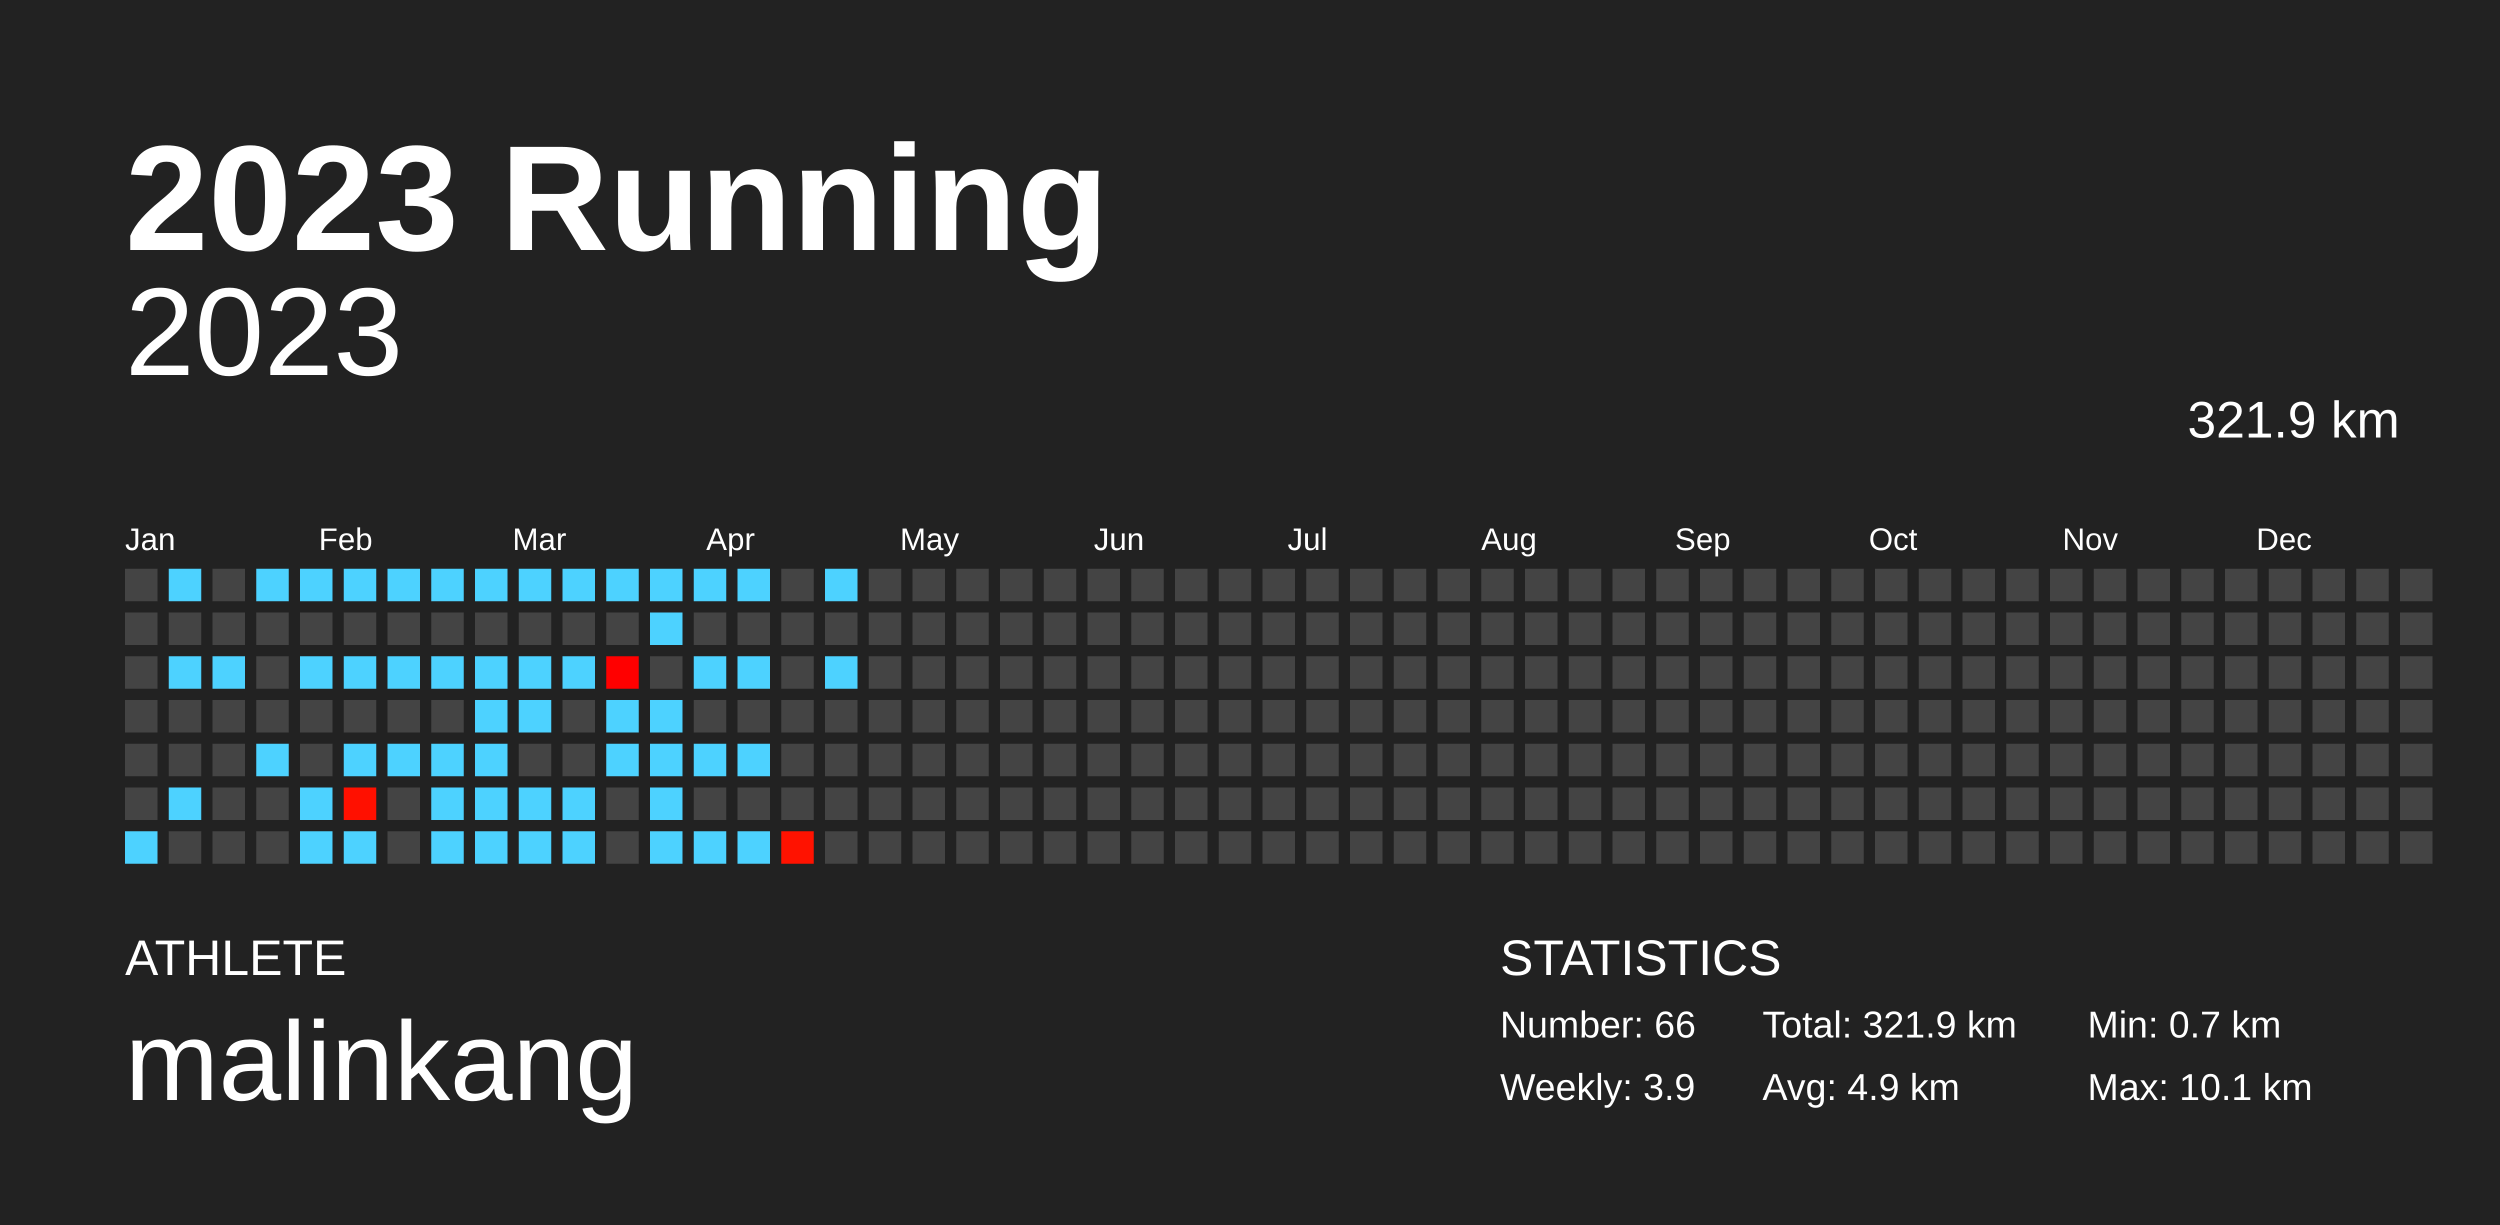
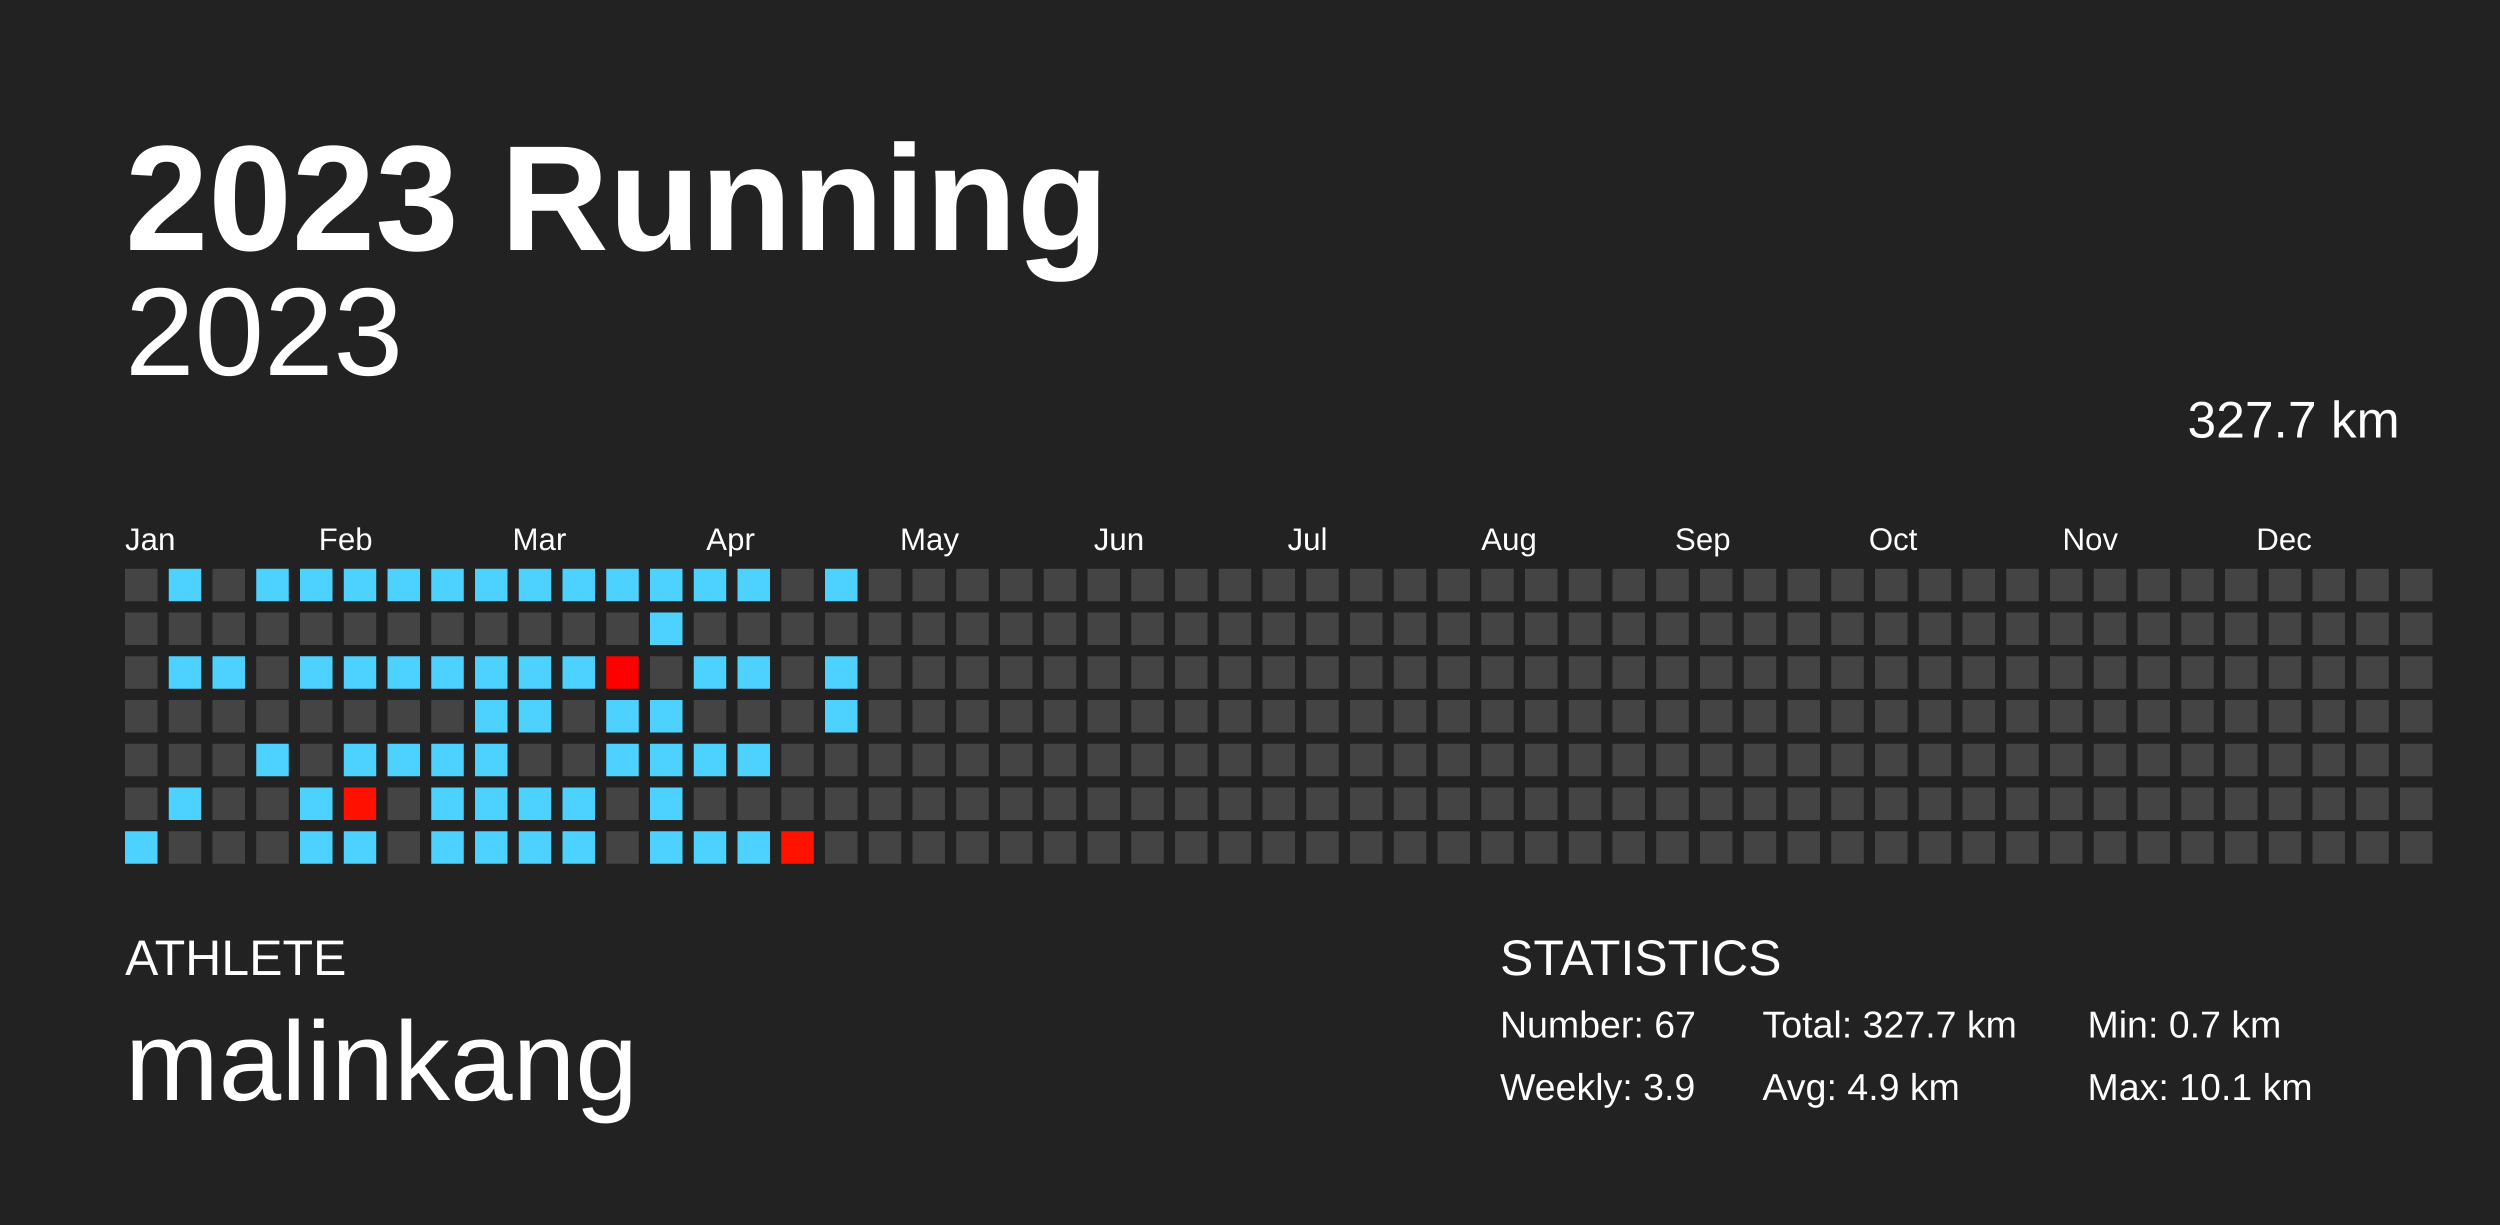
<svg xmlns="http://www.w3.org/2000/svg" baseProfile="full" height="98mm" version="1.1" viewBox="0,0,200,98" width="200mm">
  <defs />
  <rect fill="#222222" height="98" width="200" x="0" y="0" />
  <text fill="#FFFFFF" style="font-size:12px; font-family:Arial; font-weight:bold;" x="10" y="20">2023 Running</text>
  <text fill="#FFFFFF" style="font-size:4px; font-family:Arial" x="10" y="78">ATHLETE</text>
  <text fill="#FFFFFF" style="font-size:9px; font-family:Arial" x="10" y="88">malinkang</text>
  <text fill="#FFFFFF" style="font-size:4px; font-family:Arial" x="120" y="78">STATISTICS</text>
-   <text fill="#FFFFFF" style="font-size:3px; font-family:Arial" x="120" y="83">Number: 66</text>
+   <text fill="#FFFFFF" style="font-size:3px; font-family:Arial" x="120" y="83">Number: 67</text>
  <text fill="#FFFFFF" style="font-size:3px; font-family:Arial" x="120" y="88">Weekly: 3.9</text>
-   <text fill="#FFFFFF" style="font-size:3px; font-family:Arial" x="141" y="83">Total: 321.9 km</text>
+   <text fill="#FFFFFF" style="font-size:3px; font-family:Arial" x="141" y="83">Total: 327.7 km</text>
  <text fill="#FFFFFF" style="font-size:3px; font-family:Arial" x="141" y="88">Avg: 4.9 km</text>
  <text fill="#FFFFFF" style="font-size:3px; font-family:Arial" x="167" y="83">Min: 0.7 km</text>
  <text fill="#FFFFFF" style="font-size:3px; font-family:Arial" x="167" y="88">Max: 10.1 km</text>
  <text alignment-baseline="hanging" fill="#FFFFFF" style="font-size:10.0px; font-family:Arial;" x="10" y="30">2023</text>
-   <text alignment-baseline="hanging" fill="#FFFFFF" style="font-size:4.125px; font-family:Arial;" x="175" y="35">321.9 km</text>
+   <text alignment-baseline="hanging" fill="#FFFFFF" style="font-size:4.125px; font-family:Arial;" x="175" y="35">327.7 km</text>
  <text fill="#FFFFFF" style="font-size:2.5px; font-family:Arial" x="10.0" y="44">Jan</text>
  <text fill="#FFFFFF" style="font-size:2.5px; font-family:Arial" x="25.5" y="44">Feb</text>
  <text fill="#FFFFFF" style="font-size:2.5px; font-family:Arial" x="41.0" y="44">Mar</text>
  <text fill="#FFFFFF" style="font-size:2.5px; font-family:Arial" x="56.5" y="44">Apr</text>
  <text fill="#FFFFFF" style="font-size:2.5px; font-family:Arial" x="72.0" y="44">May</text>
  <text fill="#FFFFFF" style="font-size:2.5px; font-family:Arial" x="87.5" y="44">Jun</text>
  <text fill="#FFFFFF" style="font-size:2.5px; font-family:Arial" x="103.0" y="44">Jul</text>
  <text fill="#FFFFFF" style="font-size:2.5px; font-family:Arial" x="118.5" y="44">Aug</text>
  <text fill="#FFFFFF" style="font-size:2.5px; font-family:Arial" x="134.0" y="44">Sep</text>
  <text fill="#FFFFFF" style="font-size:2.5px; font-family:Arial" x="149.5" y="44">Oct</text>
  <text fill="#FFFFFF" style="font-size:2.5px; font-family:Arial" x="165.0" y="44">Nov</text>
  <text fill="#FFFFFF" style="font-size:2.5px; font-family:Arial" x="180.5" y="44">Dec</text>
  <rect fill="#444444" height="2.6" width="2.6" x="10.0" y="45.5" />
  <rect fill="#444444" height="2.6" width="2.6" x="10.0" y="49.0" />
  <rect fill="#444444" height="2.6" width="2.6" x="10.0" y="52.5" />
  <rect fill="#444444" height="2.6" width="2.6" x="10.0" y="56.0" />
  <rect fill="#444444" height="2.6" width="2.6" x="10.0" y="59.5" />
  <rect fill="#444444" height="2.6" width="2.6" x="10.0" y="63.0" />
  <rect fill="#4dd2ff" height="2.6" width="2.6" x="10.0" y="66.5" />
  <rect fill="#4dd2ff" height="2.6" width="2.6" x="13.5" y="45.5" />
  <rect fill="#444444" height="2.6" width="2.6" x="13.5" y="49.0" />
  <rect fill="#4dd2ff" height="2.6" width="2.6" x="13.5" y="52.5" />
  <rect fill="#444444" height="2.6" width="2.6" x="13.5" y="56.0" />
  <rect fill="#444444" height="2.6" width="2.6" x="13.5" y="59.5" />
  <rect fill="#4dd2ff" height="2.6" width="2.6" x="13.5" y="63.0" />
  <rect fill="#444444" height="2.6" width="2.6" x="13.5" y="66.5" />
  <rect fill="#444444" height="2.6" width="2.6" x="17.0" y="45.5" />
  <rect fill="#444444" height="2.6" width="2.6" x="17.0" y="49.0" />
  <rect fill="#4dd2ff" height="2.6" width="2.6" x="17.0" y="52.5" />
  <rect fill="#444444" height="2.6" width="2.6" x="17.0" y="56.0" />
  <rect fill="#444444" height="2.6" width="2.6" x="17.0" y="59.5" />
  <rect fill="#444444" height="2.6" width="2.6" x="17.0" y="63.0" />
  <rect fill="#444444" height="2.6" width="2.6" x="17.0" y="66.5" />
  <rect fill="#4dd2ff" height="2.6" width="2.6" x="20.5" y="45.5" />
  <rect fill="#444444" height="2.6" width="2.6" x="20.5" y="49.0" />
  <rect fill="#444444" height="2.6" width="2.6" x="20.5" y="52.5" />
  <rect fill="#444444" height="2.6" width="2.6" x="20.5" y="56.0" />
  <rect fill="#4dd2ff" height="2.6" width="2.6" x="20.5" y="59.5" />
  <rect fill="#444444" height="2.6" width="2.6" x="20.5" y="63.0" />
  <rect fill="#444444" height="2.6" width="2.6" x="20.5" y="66.5" />
  <rect fill="#4dd2ff" height="2.6" width="2.6" x="24.0" y="45.5" />
  <rect fill="#444444" height="2.6" width="2.6" x="24.0" y="49.0" />
  <rect fill="#4dd2ff" height="2.6" width="2.6" x="24.0" y="52.5" />
  <rect fill="#444444" height="2.6" width="2.6" x="24.0" y="56.0" />
  <rect fill="#444444" height="2.6" width="2.6" x="24.0" y="59.5" />
  <rect fill="#4dd2ff" height="2.6" width="2.6" x="24.0" y="63.0" />
  <rect fill="#4dd2ff" height="2.6" width="2.6" x="24.0" y="66.5" />
  <rect fill="#4dd2ff" height="2.6" width="2.6" x="27.5" y="45.5" />
  <rect fill="#444444" height="2.6" width="2.6" x="27.5" y="49.0" />
  <rect fill="#4dd2ff" height="2.6" width="2.6" x="27.5" y="52.5" />
  <rect fill="#444444" height="2.6" width="2.6" x="27.5" y="56.0" />
  <rect fill="#4dd2ff" height="2.6" width="2.6" x="27.5" y="59.5" />
  <rect fill="#ff1000" height="2.6" width="2.6" x="27.5" y="63.0" />
  <rect fill="#4dd2ff" height="2.6" width="2.6" x="27.5" y="66.5" />
  <rect fill="#4dd2ff" height="2.6" width="2.6" x="31.0" y="45.5" />
  <rect fill="#444444" height="2.6" width="2.6" x="31.0" y="49.0" />
  <rect fill="#4dd2ff" height="2.6" width="2.6" x="31.0" y="52.5" />
  <rect fill="#444444" height="2.6" width="2.6" x="31.0" y="56.0" />
  <rect fill="#4dd2ff" height="2.6" width="2.6" x="31.0" y="59.5" />
  <rect fill="#444444" height="2.6" width="2.6" x="31.0" y="63.0" />
  <rect fill="#444444" height="2.6" width="2.6" x="31.0" y="66.5" />
  <rect fill="#4dd2ff" height="2.6" width="2.6" x="34.5" y="45.5" />
  <rect fill="#444444" height="2.6" width="2.6" x="34.5" y="49.0" />
  <rect fill="#4dd2ff" height="2.6" width="2.6" x="34.5" y="52.5" />
  <rect fill="#444444" height="2.6" width="2.6" x="34.5" y="56.0" />
  <rect fill="#4dd2ff" height="2.6" width="2.6" x="34.5" y="59.5" />
  <rect fill="#4dd2ff" height="2.6" width="2.6" x="34.5" y="63.0" />
  <rect fill="#4dd2ff" height="2.6" width="2.6" x="34.5" y="66.5" />
  <rect fill="#4dd2ff" height="2.6" width="2.6" x="38.0" y="45.5" />
  <rect fill="#444444" height="2.6" width="2.6" x="38.0" y="49.0" />
  <rect fill="#4dd2ff" height="2.6" width="2.6" x="38.0" y="52.5" />
  <rect fill="#4dd2ff" height="2.6" width="2.6" x="38.0" y="56.0" />
  <rect fill="#4dd2ff" height="2.6" width="2.6" x="38.0" y="59.5" />
  <rect fill="#4dd2ff" height="2.6" width="2.6" x="38.0" y="63.0" />
  <rect fill="#4dd2ff" height="2.6" width="2.6" x="38.0" y="66.5" />
  <rect fill="#4dd2ff" height="2.6" width="2.6" x="41.5" y="45.5" />
  <rect fill="#444444" height="2.6" width="2.6" x="41.5" y="49.0" />
  <rect fill="#4dd2ff" height="2.6" width="2.6" x="41.5" y="52.5" />
  <rect fill="#4dd2ff" height="2.6" width="2.6" x="41.5" y="56.0" />
  <rect fill="#444444" height="2.6" width="2.6" x="41.5" y="59.5" />
  <rect fill="#4dd2ff" height="2.6" width="2.6" x="41.5" y="63.0" />
  <rect fill="#4dd2ff" height="2.6" width="2.6" x="41.5" y="66.5" />
  <rect fill="#4dd2ff" height="2.6" width="2.6" x="45.0" y="45.5" />
  <rect fill="#444444" height="2.6" width="2.6" x="45.0" y="49.0" />
  <rect fill="#4dd2ff" height="2.6" width="2.6" x="45.0" y="52.5" />
  <rect fill="#444444" height="2.6" width="2.6" x="45.0" y="56.0" />
  <rect fill="#444444" height="2.6" width="2.6" x="45.0" y="59.5" />
  <rect fill="#4dd2ff" height="2.6" width="2.6" x="45.0" y="63.0" />
  <rect fill="#4dd2ff" height="2.6" width="2.6" x="45.0" y="66.5" />
  <rect fill="#4dd2ff" height="2.6" width="2.6" x="48.5" y="45.5" />
  <rect fill="#444444" height="2.6" width="2.6" x="48.5" y="49.0" />
  <rect fill="#ff0000" height="2.6" width="2.6" x="48.5" y="52.5" />
  <rect fill="#4dd2ff" height="2.6" width="2.6" x="48.5" y="56.0" />
  <rect fill="#4dd2ff" height="2.6" width="2.6" x="48.5" y="59.5" />
  <rect fill="#444444" height="2.6" width="2.6" x="48.5" y="63.0" />
  <rect fill="#444444" height="2.6" width="2.6" x="48.5" y="66.5" />
  <rect fill="#4dd2ff" height="2.6" width="2.6" x="52.0" y="45.5" />
  <rect fill="#4dd2ff" height="2.6" width="2.6" x="52.0" y="49.0" />
  <rect fill="#444444" height="2.6" width="2.6" x="52.0" y="52.5" />
  <rect fill="#4dd2ff" height="2.6" width="2.6" x="52.0" y="56.0" />
  <rect fill="#4dd2ff" height="2.6" width="2.6" x="52.0" y="59.5" />
  <rect fill="#4dd2ff" height="2.6" width="2.6" x="52.0" y="63.0" />
  <rect fill="#4dd2ff" height="2.6" width="2.6" x="52.0" y="66.5" />
  <rect fill="#4dd2ff" height="2.6" width="2.6" x="55.5" y="45.5" />
  <rect fill="#444444" height="2.6" width="2.6" x="55.5" y="49.0" />
  <rect fill="#4dd2ff" height="2.6" width="2.6" x="55.5" y="52.5" />
  <rect fill="#444444" height="2.6" width="2.6" x="55.5" y="56.0" />
  <rect fill="#4dd2ff" height="2.6" width="2.6" x="55.5" y="59.5" />
  <rect fill="#444444" height="2.6" width="2.6" x="55.5" y="63.0" />
  <rect fill="#4dd2ff" height="2.6" width="2.6" x="55.5" y="66.5" />
  <rect fill="#4dd2ff" height="2.6" width="2.6" x="59.0" y="45.5" />
  <rect fill="#444444" height="2.6" width="2.6" x="59.0" y="49.0" />
  <rect fill="#4dd2ff" height="2.6" width="2.6" x="59.0" y="52.5" />
  <rect fill="#444444" height="2.6" width="2.6" x="59.0" y="56.0" />
  <rect fill="#4dd2ff" height="2.6" width="2.6" x="59.0" y="59.5" />
  <rect fill="#444444" height="2.6" width="2.6" x="59.0" y="63.0" />
  <rect fill="#4dd2ff" height="2.6" width="2.6" x="59.0" y="66.5" />
  <rect fill="#444444" height="2.6" width="2.6" x="62.5" y="45.5" />
  <rect fill="#444444" height="2.6" width="2.6" x="62.5" y="49.0" />
  <rect fill="#444444" height="2.6" width="2.6" x="62.5" y="52.5" />
  <rect fill="#444444" height="2.6" width="2.6" x="62.5" y="56.0" />
  <rect fill="#444444" height="2.6" width="2.6" x="62.5" y="59.5" />
  <rect fill="#444444" height="2.6" width="2.6" x="62.5" y="63.0" />
  <rect fill="#ff1200" height="2.6" width="2.6" x="62.5" y="66.5" />
  <rect fill="#4dd2ff" height="2.6" width="2.6" x="66.0" y="45.5" />
  <rect fill="#444444" height="2.6" width="2.6" x="66.0" y="49.0" />
  <rect fill="#4dd2ff" height="2.6" width="2.6" x="66.0" y="52.5" />
-   <rect fill="#444444" height="2.6" width="2.6" x="66.0" y="56.0" />
+   <rect fill="#4dd2ff" height="2.6" width="2.6" x="66.0" y="56.0" />
  <rect fill="#444444" height="2.6" width="2.6" x="66.0" y="59.5" />
  <rect fill="#444444" height="2.6" width="2.6" x="66.0" y="63.0" />
  <rect fill="#444444" height="2.6" width="2.6" x="66.0" y="66.5" />
  <rect fill="#444444" height="2.6" width="2.6" x="69.5" y="45.5" />
  <rect fill="#444444" height="2.6" width="2.6" x="69.5" y="49.0" />
  <rect fill="#444444" height="2.6" width="2.6" x="69.5" y="52.5" />
  <rect fill="#444444" height="2.6" width="2.6" x="69.5" y="56.0" />
  <rect fill="#444444" height="2.6" width="2.6" x="69.5" y="59.5" />
  <rect fill="#444444" height="2.6" width="2.6" x="69.5" y="63.0" />
  <rect fill="#444444" height="2.6" width="2.6" x="69.5" y="66.5" />
  <rect fill="#444444" height="2.6" width="2.6" x="73.0" y="45.5" />
  <rect fill="#444444" height="2.6" width="2.6" x="73.0" y="49.0" />
  <rect fill="#444444" height="2.6" width="2.6" x="73.0" y="52.5" />
  <rect fill="#444444" height="2.6" width="2.6" x="73.0" y="56.0" />
  <rect fill="#444444" height="2.6" width="2.6" x="73.0" y="59.5" />
  <rect fill="#444444" height="2.6" width="2.6" x="73.0" y="63.0" />
  <rect fill="#444444" height="2.6" width="2.6" x="73.0" y="66.5" />
  <rect fill="#444444" height="2.6" width="2.6" x="76.5" y="45.5" />
  <rect fill="#444444" height="2.6" width="2.6" x="76.5" y="49.0" />
  <rect fill="#444444" height="2.6" width="2.6" x="76.5" y="52.5" />
  <rect fill="#444444" height="2.6" width="2.6" x="76.5" y="56.0" />
  <rect fill="#444444" height="2.6" width="2.6" x="76.5" y="59.5" />
  <rect fill="#444444" height="2.6" width="2.6" x="76.5" y="63.0" />
  <rect fill="#444444" height="2.6" width="2.6" x="76.5" y="66.5" />
  <rect fill="#444444" height="2.6" width="2.6" x="80.0" y="45.5" />
  <rect fill="#444444" height="2.6" width="2.6" x="80.0" y="49.0" />
  <rect fill="#444444" height="2.6" width="2.6" x="80.0" y="52.5" />
  <rect fill="#444444" height="2.6" width="2.6" x="80.0" y="56.0" />
  <rect fill="#444444" height="2.6" width="2.6" x="80.0" y="59.5" />
  <rect fill="#444444" height="2.6" width="2.6" x="80.0" y="63.0" />
  <rect fill="#444444" height="2.6" width="2.6" x="80.0" y="66.5" />
  <rect fill="#444444" height="2.6" width="2.6" x="83.5" y="45.5" />
  <rect fill="#444444" height="2.6" width="2.6" x="83.5" y="49.0" />
  <rect fill="#444444" height="2.6" width="2.6" x="83.5" y="52.5" />
  <rect fill="#444444" height="2.6" width="2.6" x="83.5" y="56.0" />
  <rect fill="#444444" height="2.6" width="2.6" x="83.5" y="59.5" />
  <rect fill="#444444" height="2.6" width="2.6" x="83.5" y="63.0" />
  <rect fill="#444444" height="2.6" width="2.6" x="83.5" y="66.5" />
  <rect fill="#444444" height="2.6" width="2.6" x="87.0" y="45.5" />
  <rect fill="#444444" height="2.6" width="2.6" x="87.0" y="49.0" />
  <rect fill="#444444" height="2.6" width="2.6" x="87.0" y="52.5" />
  <rect fill="#444444" height="2.6" width="2.6" x="87.0" y="56.0" />
  <rect fill="#444444" height="2.6" width="2.6" x="87.0" y="59.5" />
  <rect fill="#444444" height="2.6" width="2.6" x="87.0" y="63.0" />
  <rect fill="#444444" height="2.6" width="2.6" x="87.0" y="66.5" />
  <rect fill="#444444" height="2.6" width="2.6" x="90.5" y="45.5" />
  <rect fill="#444444" height="2.6" width="2.6" x="90.5" y="49.0" />
  <rect fill="#444444" height="2.6" width="2.6" x="90.5" y="52.5" />
  <rect fill="#444444" height="2.6" width="2.6" x="90.5" y="56.0" />
  <rect fill="#444444" height="2.6" width="2.6" x="90.5" y="59.5" />
  <rect fill="#444444" height="2.6" width="2.6" x="90.5" y="63.0" />
  <rect fill="#444444" height="2.6" width="2.6" x="90.5" y="66.5" />
  <rect fill="#444444" height="2.6" width="2.6" x="94.0" y="45.5" />
  <rect fill="#444444" height="2.6" width="2.6" x="94.0" y="49.0" />
  <rect fill="#444444" height="2.6" width="2.6" x="94.0" y="52.5" />
  <rect fill="#444444" height="2.6" width="2.6" x="94.0" y="56.0" />
  <rect fill="#444444" height="2.6" width="2.6" x="94.0" y="59.5" />
  <rect fill="#444444" height="2.6" width="2.6" x="94.0" y="63.0" />
  <rect fill="#444444" height="2.6" width="2.6" x="94.0" y="66.5" />
  <rect fill="#444444" height="2.6" width="2.6" x="97.5" y="45.5" />
  <rect fill="#444444" height="2.6" width="2.6" x="97.5" y="49.0" />
  <rect fill="#444444" height="2.6" width="2.6" x="97.5" y="52.5" />
  <rect fill="#444444" height="2.6" width="2.6" x="97.5" y="56.0" />
  <rect fill="#444444" height="2.6" width="2.6" x="97.5" y="59.5" />
  <rect fill="#444444" height="2.6" width="2.6" x="97.5" y="63.0" />
  <rect fill="#444444" height="2.6" width="2.6" x="97.5" y="66.5" />
  <rect fill="#444444" height="2.6" width="2.6" x="101.0" y="45.5" />
  <rect fill="#444444" height="2.6" width="2.6" x="101.0" y="49.0" />
  <rect fill="#444444" height="2.6" width="2.6" x="101.0" y="52.5" />
  <rect fill="#444444" height="2.6" width="2.6" x="101.0" y="56.0" />
  <rect fill="#444444" height="2.6" width="2.6" x="101.0" y="59.5" />
  <rect fill="#444444" height="2.6" width="2.6" x="101.0" y="63.0" />
  <rect fill="#444444" height="2.6" width="2.6" x="101.0" y="66.5" />
  <rect fill="#444444" height="2.6" width="2.6" x="104.5" y="45.5" />
  <rect fill="#444444" height="2.6" width="2.6" x="104.5" y="49.0" />
  <rect fill="#444444" height="2.6" width="2.6" x="104.5" y="52.5" />
  <rect fill="#444444" height="2.6" width="2.6" x="104.5" y="56.0" />
  <rect fill="#444444" height="2.6" width="2.6" x="104.5" y="59.5" />
  <rect fill="#444444" height="2.6" width="2.6" x="104.5" y="63.0" />
  <rect fill="#444444" height="2.6" width="2.6" x="104.5" y="66.5" />
  <rect fill="#444444" height="2.6" width="2.6" x="108.0" y="45.5" />
  <rect fill="#444444" height="2.6" width="2.6" x="108.0" y="49.0" />
  <rect fill="#444444" height="2.6" width="2.6" x="108.0" y="52.5" />
  <rect fill="#444444" height="2.6" width="2.6" x="108.0" y="56.0" />
  <rect fill="#444444" height="2.6" width="2.6" x="108.0" y="59.5" />
  <rect fill="#444444" height="2.6" width="2.6" x="108.0" y="63.0" />
  <rect fill="#444444" height="2.6" width="2.6" x="108.0" y="66.5" />
  <rect fill="#444444" height="2.6" width="2.6" x="111.5" y="45.5" />
  <rect fill="#444444" height="2.6" width="2.6" x="111.5" y="49.0" />
  <rect fill="#444444" height="2.6" width="2.6" x="111.5" y="52.5" />
  <rect fill="#444444" height="2.6" width="2.6" x="111.5" y="56.0" />
  <rect fill="#444444" height="2.6" width="2.6" x="111.5" y="59.5" />
  <rect fill="#444444" height="2.6" width="2.6" x="111.5" y="63.0" />
  <rect fill="#444444" height="2.6" width="2.6" x="111.5" y="66.5" />
  <rect fill="#444444" height="2.6" width="2.6" x="115.0" y="45.5" />
  <rect fill="#444444" height="2.6" width="2.6" x="115.0" y="49.0" />
  <rect fill="#444444" height="2.6" width="2.6" x="115.0" y="52.5" />
  <rect fill="#444444" height="2.6" width="2.6" x="115.0" y="56.0" />
  <rect fill="#444444" height="2.6" width="2.6" x="115.0" y="59.5" />
  <rect fill="#444444" height="2.6" width="2.6" x="115.0" y="63.0" />
  <rect fill="#444444" height="2.6" width="2.6" x="115.0" y="66.5" />
  <rect fill="#444444" height="2.6" width="2.6" x="118.5" y="45.5" />
  <rect fill="#444444" height="2.6" width="2.6" x="118.5" y="49.0" />
  <rect fill="#444444" height="2.6" width="2.6" x="118.5" y="52.5" />
  <rect fill="#444444" height="2.6" width="2.6" x="118.5" y="56.0" />
  <rect fill="#444444" height="2.6" width="2.6" x="118.5" y="59.5" />
  <rect fill="#444444" height="2.6" width="2.6" x="118.5" y="63.0" />
  <rect fill="#444444" height="2.6" width="2.6" x="118.5" y="66.5" />
  <rect fill="#444444" height="2.6" width="2.6" x="122.0" y="45.5" />
  <rect fill="#444444" height="2.6" width="2.6" x="122.0" y="49.0" />
  <rect fill="#444444" height="2.6" width="2.6" x="122.0" y="52.5" />
  <rect fill="#444444" height="2.6" width="2.6" x="122.0" y="56.0" />
  <rect fill="#444444" height="2.6" width="2.6" x="122.0" y="59.5" />
  <rect fill="#444444" height="2.6" width="2.6" x="122.0" y="63.0" />
  <rect fill="#444444" height="2.6" width="2.6" x="122.0" y="66.5" />
  <rect fill="#444444" height="2.6" width="2.6" x="125.5" y="45.5" />
  <rect fill="#444444" height="2.6" width="2.6" x="125.5" y="49.0" />
  <rect fill="#444444" height="2.6" width="2.6" x="125.5" y="52.5" />
  <rect fill="#444444" height="2.6" width="2.6" x="125.5" y="56.0" />
  <rect fill="#444444" height="2.6" width="2.6" x="125.5" y="59.5" />
  <rect fill="#444444" height="2.6" width="2.6" x="125.5" y="63.0" />
  <rect fill="#444444" height="2.6" width="2.6" x="125.5" y="66.5" />
  <rect fill="#444444" height="2.6" width="2.6" x="129.0" y="45.5" />
  <rect fill="#444444" height="2.6" width="2.6" x="129.0" y="49.0" />
  <rect fill="#444444" height="2.6" width="2.6" x="129.0" y="52.5" />
  <rect fill="#444444" height="2.6" width="2.6" x="129.0" y="56.0" />
  <rect fill="#444444" height="2.6" width="2.6" x="129.0" y="59.5" />
  <rect fill="#444444" height="2.6" width="2.6" x="129.0" y="63.0" />
  <rect fill="#444444" height="2.6" width="2.6" x="129.0" y="66.5" />
  <rect fill="#444444" height="2.6" width="2.6" x="132.5" y="45.5" />
  <rect fill="#444444" height="2.6" width="2.6" x="132.5" y="49.0" />
  <rect fill="#444444" height="2.6" width="2.6" x="132.5" y="52.5" />
  <rect fill="#444444" height="2.6" width="2.6" x="132.5" y="56.0" />
  <rect fill="#444444" height="2.6" width="2.6" x="132.5" y="59.5" />
  <rect fill="#444444" height="2.6" width="2.6" x="132.5" y="63.0" />
  <rect fill="#444444" height="2.6" width="2.6" x="132.5" y="66.5" />
  <rect fill="#444444" height="2.6" width="2.6" x="136.0" y="45.5" />
  <rect fill="#444444" height="2.6" width="2.6" x="136.0" y="49.0" />
  <rect fill="#444444" height="2.6" width="2.6" x="136.0" y="52.5" />
  <rect fill="#444444" height="2.6" width="2.6" x="136.0" y="56.0" />
  <rect fill="#444444" height="2.6" width="2.6" x="136.0" y="59.5" />
  <rect fill="#444444" height="2.6" width="2.6" x="136.0" y="63.0" />
  <rect fill="#444444" height="2.6" width="2.6" x="136.0" y="66.5" />
  <rect fill="#444444" height="2.6" width="2.6" x="139.5" y="45.5" />
  <rect fill="#444444" height="2.6" width="2.6" x="139.5" y="49.0" />
  <rect fill="#444444" height="2.6" width="2.6" x="139.5" y="52.5" />
  <rect fill="#444444" height="2.6" width="2.6" x="139.5" y="56.0" />
  <rect fill="#444444" height="2.6" width="2.6" x="139.5" y="59.5" />
  <rect fill="#444444" height="2.6" width="2.6" x="139.5" y="63.0" />
  <rect fill="#444444" height="2.6" width="2.6" x="139.5" y="66.5" />
  <rect fill="#444444" height="2.6" width="2.6" x="143.0" y="45.5" />
  <rect fill="#444444" height="2.6" width="2.6" x="143.0" y="49.0" />
  <rect fill="#444444" height="2.6" width="2.6" x="143.0" y="52.5" />
  <rect fill="#444444" height="2.6" width="2.6" x="143.0" y="56.0" />
  <rect fill="#444444" height="2.6" width="2.6" x="143.0" y="59.5" />
  <rect fill="#444444" height="2.6" width="2.6" x="143.0" y="63.0" />
  <rect fill="#444444" height="2.6" width="2.6" x="143.0" y="66.5" />
  <rect fill="#444444" height="2.6" width="2.6" x="146.5" y="45.5" />
  <rect fill="#444444" height="2.6" width="2.6" x="146.5" y="49.0" />
  <rect fill="#444444" height="2.6" width="2.6" x="146.5" y="52.5" />
  <rect fill="#444444" height="2.6" width="2.6" x="146.5" y="56.0" />
  <rect fill="#444444" height="2.6" width="2.6" x="146.5" y="59.5" />
  <rect fill="#444444" height="2.6" width="2.6" x="146.5" y="63.0" />
  <rect fill="#444444" height="2.6" width="2.6" x="146.5" y="66.5" />
  <rect fill="#444444" height="2.6" width="2.6" x="150.0" y="45.5" />
  <rect fill="#444444" height="2.6" width="2.6" x="150.0" y="49.0" />
  <rect fill="#444444" height="2.6" width="2.6" x="150.0" y="52.5" />
  <rect fill="#444444" height="2.6" width="2.6" x="150.0" y="56.0" />
  <rect fill="#444444" height="2.6" width="2.6" x="150.0" y="59.5" />
  <rect fill="#444444" height="2.6" width="2.6" x="150.0" y="63.0" />
  <rect fill="#444444" height="2.6" width="2.6" x="150.0" y="66.5" />
  <rect fill="#444444" height="2.6" width="2.6" x="153.5" y="45.5" />
  <rect fill="#444444" height="2.6" width="2.6" x="153.5" y="49.0" />
  <rect fill="#444444" height="2.6" width="2.6" x="153.5" y="52.5" />
  <rect fill="#444444" height="2.6" width="2.6" x="153.5" y="56.0" />
  <rect fill="#444444" height="2.6" width="2.6" x="153.5" y="59.5" />
  <rect fill="#444444" height="2.6" width="2.6" x="153.5" y="63.0" />
  <rect fill="#444444" height="2.6" width="2.6" x="153.5" y="66.5" />
  <rect fill="#444444" height="2.6" width="2.6" x="157.0" y="45.5" />
  <rect fill="#444444" height="2.6" width="2.6" x="157.0" y="49.0" />
  <rect fill="#444444" height="2.6" width="2.6" x="157.0" y="52.5" />
  <rect fill="#444444" height="2.6" width="2.6" x="157.0" y="56.0" />
  <rect fill="#444444" height="2.6" width="2.6" x="157.0" y="59.5" />
  <rect fill="#444444" height="2.6" width="2.6" x="157.0" y="63.0" />
  <rect fill="#444444" height="2.6" width="2.6" x="157.0" y="66.5" />
  <rect fill="#444444" height="2.6" width="2.6" x="160.5" y="45.5" />
  <rect fill="#444444" height="2.6" width="2.6" x="160.5" y="49.0" />
  <rect fill="#444444" height="2.6" width="2.6" x="160.5" y="52.5" />
  <rect fill="#444444" height="2.6" width="2.6" x="160.5" y="56.0" />
  <rect fill="#444444" height="2.6" width="2.6" x="160.5" y="59.5" />
  <rect fill="#444444" height="2.6" width="2.6" x="160.5" y="63.0" />
  <rect fill="#444444" height="2.6" width="2.6" x="160.5" y="66.5" />
  <rect fill="#444444" height="2.6" width="2.6" x="164.0" y="45.5" />
  <rect fill="#444444" height="2.6" width="2.6" x="164.0" y="49.0" />
  <rect fill="#444444" height="2.6" width="2.6" x="164.0" y="52.5" />
  <rect fill="#444444" height="2.6" width="2.6" x="164.0" y="56.0" />
  <rect fill="#444444" height="2.6" width="2.6" x="164.0" y="59.5" />
  <rect fill="#444444" height="2.6" width="2.6" x="164.0" y="63.0" />
  <rect fill="#444444" height="2.6" width="2.6" x="164.0" y="66.5" />
  <rect fill="#444444" height="2.6" width="2.6" x="167.5" y="45.5" />
  <rect fill="#444444" height="2.6" width="2.6" x="167.5" y="49.0" />
  <rect fill="#444444" height="2.6" width="2.6" x="167.5" y="52.5" />
  <rect fill="#444444" height="2.6" width="2.6" x="167.5" y="56.0" />
  <rect fill="#444444" height="2.6" width="2.6" x="167.5" y="59.5" />
  <rect fill="#444444" height="2.6" width="2.6" x="167.5" y="63.0" />
  <rect fill="#444444" height="2.6" width="2.6" x="167.5" y="66.5" />
  <rect fill="#444444" height="2.6" width="2.6" x="171.0" y="45.5" />
  <rect fill="#444444" height="2.6" width="2.6" x="171.0" y="49.0" />
  <rect fill="#444444" height="2.6" width="2.6" x="171.0" y="52.5" />
  <rect fill="#444444" height="2.6" width="2.6" x="171.0" y="56.0" />
  <rect fill="#444444" height="2.6" width="2.6" x="171.0" y="59.5" />
  <rect fill="#444444" height="2.6" width="2.6" x="171.0" y="63.0" />
  <rect fill="#444444" height="2.6" width="2.6" x="171.0" y="66.5" />
  <rect fill="#444444" height="2.6" width="2.6" x="174.5" y="45.5" />
  <rect fill="#444444" height="2.6" width="2.6" x="174.5" y="49.0" />
  <rect fill="#444444" height="2.6" width="2.6" x="174.5" y="52.5" />
  <rect fill="#444444" height="2.6" width="2.6" x="174.5" y="56.0" />
  <rect fill="#444444" height="2.6" width="2.6" x="174.5" y="59.5" />
  <rect fill="#444444" height="2.6" width="2.6" x="174.5" y="63.0" />
  <rect fill="#444444" height="2.6" width="2.6" x="174.5" y="66.5" />
  <rect fill="#444444" height="2.6" width="2.6" x="178.0" y="45.5" />
  <rect fill="#444444" height="2.6" width="2.6" x="178.0" y="49.0" />
  <rect fill="#444444" height="2.6" width="2.6" x="178.0" y="52.5" />
  <rect fill="#444444" height="2.6" width="2.6" x="178.0" y="56.0" />
  <rect fill="#444444" height="2.6" width="2.6" x="178.0" y="59.5" />
  <rect fill="#444444" height="2.6" width="2.6" x="178.0" y="63.0" />
  <rect fill="#444444" height="2.6" width="2.6" x="178.0" y="66.5" />
  <rect fill="#444444" height="2.6" width="2.6" x="181.5" y="45.5" />
  <rect fill="#444444" height="2.6" width="2.6" x="181.5" y="49.0" />
  <rect fill="#444444" height="2.6" width="2.6" x="181.5" y="52.5" />
  <rect fill="#444444" height="2.6" width="2.6" x="181.5" y="56.0" />
  <rect fill="#444444" height="2.6" width="2.6" x="181.5" y="59.5" />
  <rect fill="#444444" height="2.6" width="2.6" x="181.5" y="63.0" />
  <rect fill="#444444" height="2.6" width="2.6" x="181.5" y="66.5" />
  <rect fill="#444444" height="2.6" width="2.6" x="185.0" y="45.5" />
  <rect fill="#444444" height="2.6" width="2.6" x="185.0" y="49.0" />
  <rect fill="#444444" height="2.6" width="2.6" x="185.0" y="52.5" />
  <rect fill="#444444" height="2.6" width="2.6" x="185.0" y="56.0" />
  <rect fill="#444444" height="2.6" width="2.6" x="185.0" y="59.5" />
  <rect fill="#444444" height="2.6" width="2.6" x="185.0" y="63.0" />
  <rect fill="#444444" height="2.6" width="2.6" x="185.0" y="66.5" />
  <rect fill="#444444" height="2.6" width="2.6" x="188.5" y="45.5" />
  <rect fill="#444444" height="2.6" width="2.6" x="188.5" y="49.0" />
  <rect fill="#444444" height="2.6" width="2.6" x="188.5" y="52.5" />
  <rect fill="#444444" height="2.6" width="2.6" x="188.5" y="56.0" />
  <rect fill="#444444" height="2.6" width="2.6" x="188.5" y="59.5" />
  <rect fill="#444444" height="2.6" width="2.6" x="188.5" y="63.0" />
  <rect fill="#444444" height="2.6" width="2.6" x="188.5" y="66.5" />
  <rect fill="#444444" height="2.6" width="2.6" x="192.0" y="45.5" />
  <rect fill="#444444" height="2.6" width="2.6" x="192.0" y="49.0" />
  <rect fill="#444444" height="2.6" width="2.6" x="192.0" y="52.5" />
  <rect fill="#444444" height="2.6" width="2.6" x="192.0" y="56.0" />
  <rect fill="#444444" height="2.6" width="2.6" x="192.0" y="59.5" />
  <rect fill="#444444" height="2.6" width="2.6" x="192.0" y="63.0" />
  <rect fill="#444444" height="2.6" width="2.6" x="192.0" y="66.5" />
</svg>
